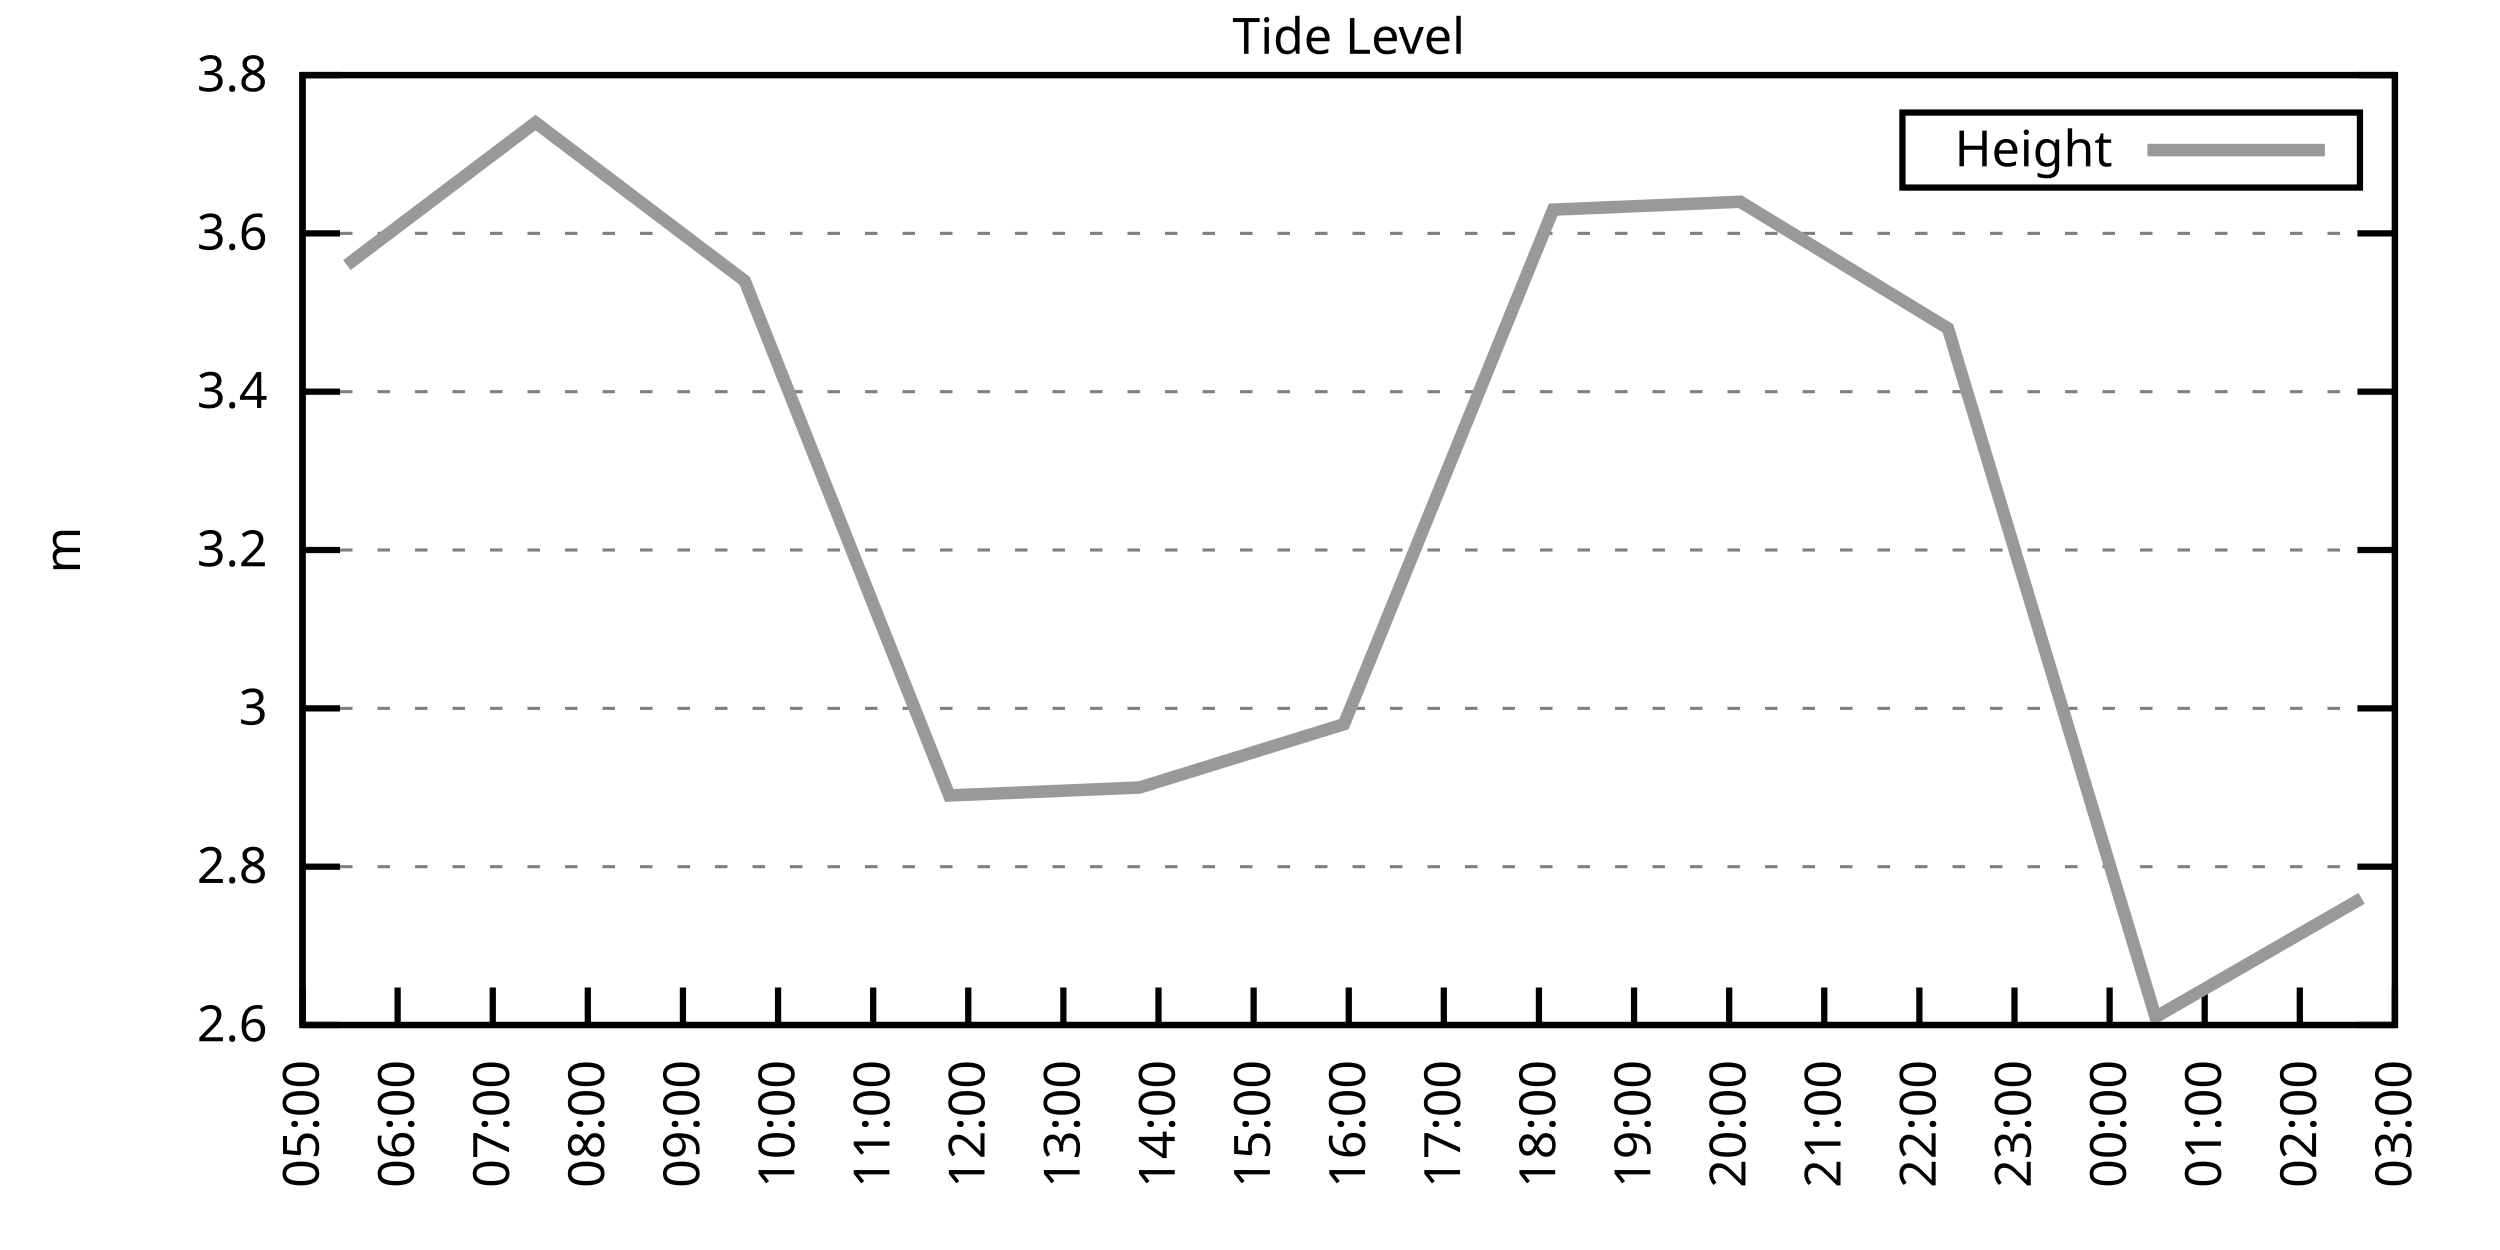
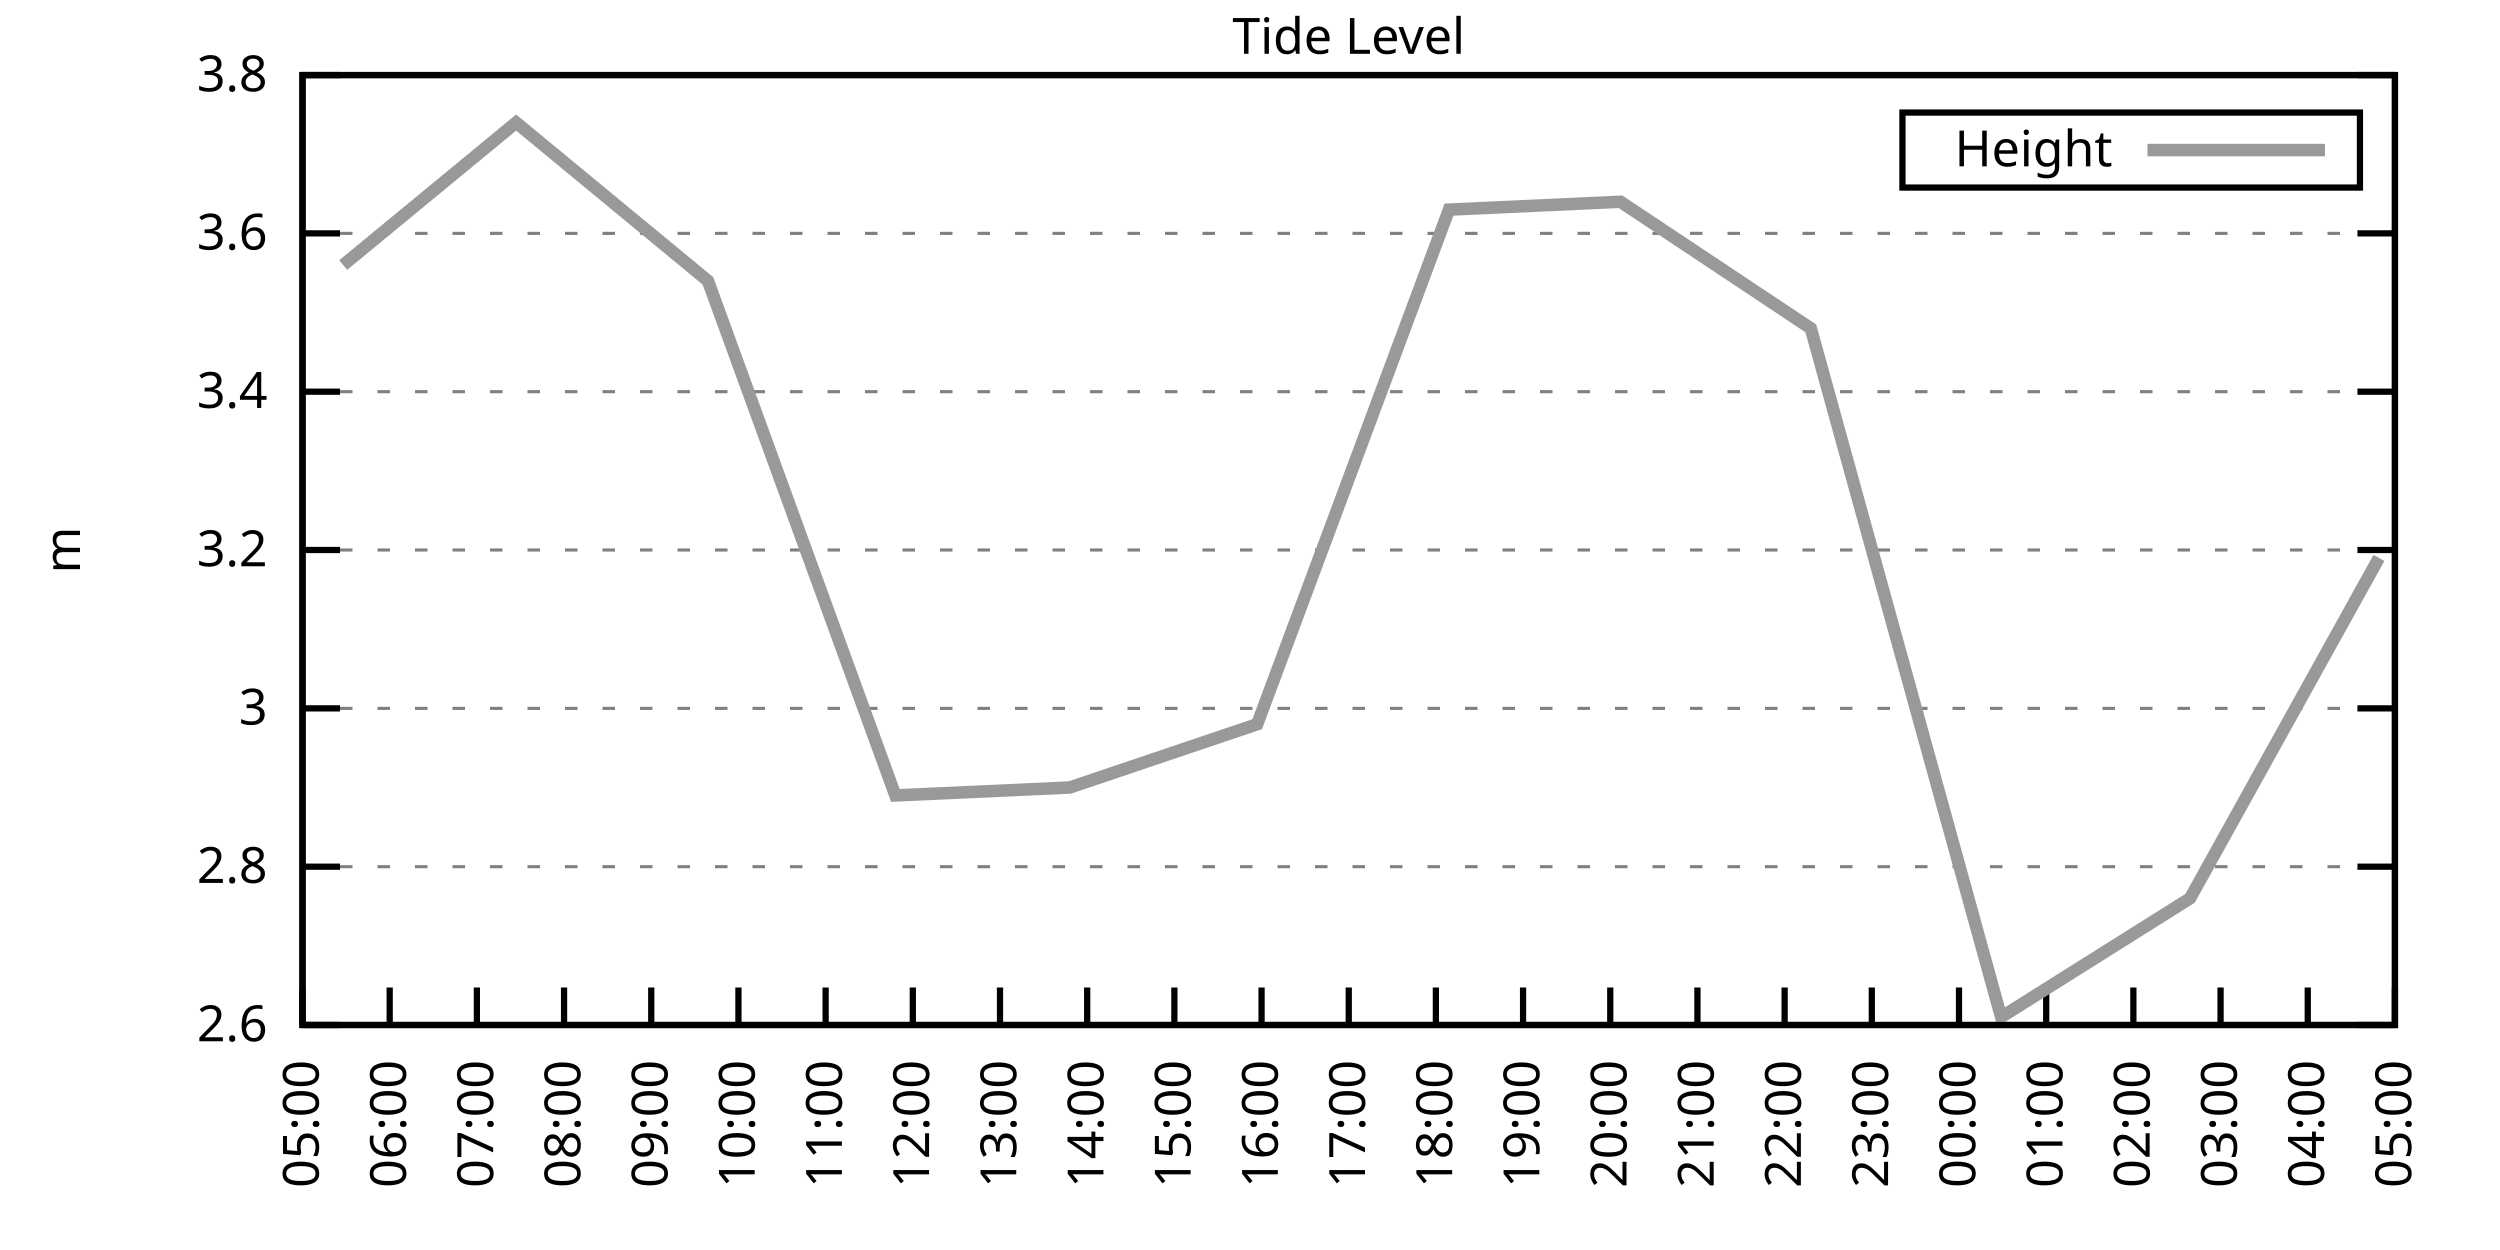
<svg xmlns="http://www.w3.org/2000/svg" xmlns:xlink="http://www.w3.org/1999/xlink" width="400" height="200" viewBox="0 0 400 200">
  <g id="gnuplot_canvas">
    <rect x="0" y="0" width="400" height="200" fill="none" />
    <defs>
      <circle id="gpDot" r="0.5" stroke-width="0.5" stroke="currentColor" />
      <path id="gpPt0" stroke-width="0.333" stroke="currentColor" d="M-1,0 h2 M0,-1 v2" />
      <path id="gpPt1" stroke-width="0.333" stroke="currentColor" d="M-1,-1 L1,1 M1,-1 L-1,1" />
      <path id="gpPt2" stroke-width="0.333" stroke="currentColor" d="M-1,0 L1,0 M0,-1 L0,1 M-1,-1 L1,1 M-1,1 L1,-1" />
      <rect id="gpPt3" stroke-width="0.333" stroke="currentColor" x="-1" y="-1" width="2" height="2" />
      <rect id="gpPt4" stroke-width="0.333" stroke="currentColor" fill="currentColor" x="-1" y="-1" width="2" height="2" />
      <circle id="gpPt5" stroke-width="0.333" stroke="currentColor" cx="0" cy="0" r="1" />
      <use xlink:href="#gpPt5" id="gpPt6" fill="currentColor" stroke="none" />
      <path id="gpPt7" stroke-width="0.333" stroke="currentColor" d="M0,-1.33 L-1.33,0.67 L1.33,0.67 z" />
      <use xlink:href="#gpPt7" id="gpPt8" fill="currentColor" stroke="none" />
      <use xlink:href="#gpPt7" id="gpPt9" stroke="currentColor" transform="rotate(180)" />
      <use xlink:href="#gpPt9" id="gpPt10" fill="currentColor" stroke="none" />
      <use xlink:href="#gpPt3" id="gpPt11" stroke="currentColor" transform="rotate(45)" />
      <use xlink:href="#gpPt11" id="gpPt12" fill="currentColor" stroke="none" />
      <path id="gpPt13" stroke-width="0.333" stroke="currentColor" d="M0,1.330 L1.265,0.411 L0.782,-1.067 L-0.782,-1.076 L-1.265,0.411 z" />
      <use xlink:href="#gpPt13" id="gpPt14" fill="currentColor" stroke="none" />
      <filter id="textbox" filterUnits="objectBoundingBox" x="0" y="0" height="1" width="1">
        <feFlood flood-color="white" flood-opacity="1" result="bgnd" />
        <feComposite in="SourceGraphic" in2="bgnd" operator="atop" />
      </filter>
      <filter id="greybox" filterUnits="objectBoundingBox" x="0" y="0" height="1" width="1">
        <feFlood flood-color="lightgrey" flood-opacity="1" result="grey" />
        <feComposite in="SourceGraphic" in2="grey" operator="atop" />
      </filter>
    </defs>
    <g fill="none" color="white" stroke="currentColor" stroke-width="1.00" stroke-linecap="butt" stroke-linejoin="miter">
</g>
    <g fill="none" color="black" stroke="currentColor" stroke-width="1.00" stroke-linecap="butt" stroke-linejoin="miter">
      <g stroke="none" shape-rendering="crispEdges">
        <polygon fill="rgb(255, 255, 255)" points="48.40,164.00 383.18,164.00 383.18,12.02 48.40,12.02 " />
      </g>
    </g>
    <g fill="none" color="black" stroke="currentColor" stroke-width="1.00" stroke-linecap="butt" stroke-linejoin="miter">
</g>
    <g fill="none" color="black" stroke="black" stroke-width="0.50" stroke-linecap="butt" stroke-linejoin="miter">
</g>
    <g fill="none" color="gray" stroke="currentColor" stroke-width="0.50" stroke-linecap="butt" stroke-linejoin="miter">
      <path stroke="gray" stroke-dasharray="2,4" class="gridline" d="M48.40,164.00 L383.19,164.00  " />
    </g>
    <g fill="none" color="gray" stroke="gray" stroke-width="1.00" stroke-linecap="butt" stroke-linejoin="miter">
</g>
    <g fill="none" color="black" stroke="currentColor" stroke-width="1.00" stroke-linecap="butt" stroke-linejoin="miter">
      <path stroke="black" d="M48.40,164.00 L54.40,164.00 M383.19,164.00 L377.19,164.00  " />
      <g transform="translate(42.80,166.60)" stroke="none" fill="black" font-family="Sans" font-size="8.00" text-anchor="end">
        <text>
          <tspan font-family="Sans"> 2.6</tspan>
        </text>
      </g>
    </g>
    <g fill="none" color="black" stroke="currentColor" stroke-width="1.00" stroke-linecap="butt" stroke-linejoin="miter">
</g>
    <g fill="none" color="black" stroke="black" stroke-width="0.50" stroke-linecap="butt" stroke-linejoin="miter">
</g>
    <g fill="none" color="gray" stroke="currentColor" stroke-width="0.50" stroke-linecap="butt" stroke-linejoin="miter">
      <path stroke="gray" stroke-dasharray="2,4" class="gridline" d="M48.40,138.67 L383.19,138.67  " />
    </g>
    <g fill="none" color="gray" stroke="gray" stroke-width="1.00" stroke-linecap="butt" stroke-linejoin="miter">
</g>
    <g fill="none" color="black" stroke="currentColor" stroke-width="1.00" stroke-linecap="butt" stroke-linejoin="miter">
      <path stroke="black" d="M48.40,138.67 L54.40,138.67 M383.19,138.67 L377.19,138.67  " />
      <g transform="translate(42.80,141.27)" stroke="none" fill="black" font-family="Sans" font-size="8.00" text-anchor="end">
        <text>
          <tspan font-family="Sans"> 2.8</tspan>
        </text>
      </g>
    </g>
    <g fill="none" color="black" stroke="currentColor" stroke-width="1.00" stroke-linecap="butt" stroke-linejoin="miter">
</g>
    <g fill="none" color="black" stroke="black" stroke-width="0.50" stroke-linecap="butt" stroke-linejoin="miter">
</g>
    <g fill="none" color="gray" stroke="currentColor" stroke-width="0.50" stroke-linecap="butt" stroke-linejoin="miter">
      <path stroke="gray" stroke-dasharray="2,4" class="gridline" d="M48.40,113.34 L383.19,113.34  " />
    </g>
    <g fill="none" color="gray" stroke="gray" stroke-width="1.00" stroke-linecap="butt" stroke-linejoin="miter">
</g>
    <g fill="none" color="black" stroke="currentColor" stroke-width="1.00" stroke-linecap="butt" stroke-linejoin="miter">
      <path stroke="black" d="M48.40,113.34 L54.40,113.34 M383.19,113.34 L377.19,113.34  " />
      <g transform="translate(42.80,115.94)" stroke="none" fill="black" font-family="Sans" font-size="8.00" text-anchor="end">
        <text>
          <tspan font-family="Sans"> 3</tspan>
        </text>
      </g>
    </g>
    <g fill="none" color="black" stroke="currentColor" stroke-width="1.00" stroke-linecap="butt" stroke-linejoin="miter">
</g>
    <g fill="none" color="black" stroke="black" stroke-width="0.50" stroke-linecap="butt" stroke-linejoin="miter">
</g>
    <g fill="none" color="gray" stroke="currentColor" stroke-width="0.50" stroke-linecap="butt" stroke-linejoin="miter">
      <path stroke="gray" stroke-dasharray="2,4" class="gridline" d="M48.40,88.00 L383.19,88.00  " />
    </g>
    <g fill="none" color="gray" stroke="gray" stroke-width="1.00" stroke-linecap="butt" stroke-linejoin="miter">
</g>
    <g fill="none" color="black" stroke="currentColor" stroke-width="1.00" stroke-linecap="butt" stroke-linejoin="miter">
      <path stroke="black" d="M48.40,88.00 L54.40,88.00 M383.19,88.00 L377.19,88.00  " />
      <g transform="translate(42.80,90.60)" stroke="none" fill="black" font-family="Sans" font-size="8.00" text-anchor="end">
        <text>
          <tspan font-family="Sans"> 3.2</tspan>
        </text>
      </g>
    </g>
    <g fill="none" color="black" stroke="currentColor" stroke-width="1.00" stroke-linecap="butt" stroke-linejoin="miter">
</g>
    <g fill="none" color="black" stroke="black" stroke-width="0.50" stroke-linecap="butt" stroke-linejoin="miter">
</g>
    <g fill="none" color="gray" stroke="currentColor" stroke-width="0.50" stroke-linecap="butt" stroke-linejoin="miter">
      <path stroke="gray" stroke-dasharray="2,4" class="gridline" d="M48.40,62.67 L383.19,62.67  " />
    </g>
    <g fill="none" color="gray" stroke="gray" stroke-width="1.00" stroke-linecap="butt" stroke-linejoin="miter">
</g>
    <g fill="none" color="black" stroke="currentColor" stroke-width="1.00" stroke-linecap="butt" stroke-linejoin="miter">
      <path stroke="black" d="M48.40,62.67 L54.40,62.67 M383.19,62.67 L377.19,62.67  " />
      <g transform="translate(42.80,65.27)" stroke="none" fill="black" font-family="Sans" font-size="8.00" text-anchor="end">
        <text>
          <tspan font-family="Sans"> 3.4</tspan>
        </text>
      </g>
    </g>
    <g fill="none" color="black" stroke="currentColor" stroke-width="1.00" stroke-linecap="butt" stroke-linejoin="miter">
</g>
    <g fill="none" color="black" stroke="black" stroke-width="0.50" stroke-linecap="butt" stroke-linejoin="miter">
</g>
    <g fill="none" color="gray" stroke="currentColor" stroke-width="0.50" stroke-linecap="butt" stroke-linejoin="miter">
      <path stroke="gray" stroke-dasharray="2,4" class="gridline" d="M48.40,37.34 L383.19,37.34  " />
    </g>
    <g fill="none" color="gray" stroke="gray" stroke-width="1.00" stroke-linecap="butt" stroke-linejoin="miter">
</g>
    <g fill="none" color="black" stroke="currentColor" stroke-width="1.00" stroke-linecap="butt" stroke-linejoin="miter">
      <path stroke="black" d="M48.40,37.34 L54.40,37.34 M383.19,37.34 L377.19,37.34  " />
      <g transform="translate(42.80,39.94)" stroke="none" fill="black" font-family="Sans" font-size="8.00" text-anchor="end">
        <text>
          <tspan font-family="Sans"> 3.6</tspan>
        </text>
      </g>
    </g>
    <g fill="none" color="black" stroke="currentColor" stroke-width="1.00" stroke-linecap="butt" stroke-linejoin="miter">
</g>
    <g fill="none" color="black" stroke="black" stroke-width="0.50" stroke-linecap="butt" stroke-linejoin="miter">
</g>
    <g fill="none" color="gray" stroke="currentColor" stroke-width="0.50" stroke-linecap="butt" stroke-linejoin="miter">
      <path stroke="gray" stroke-dasharray="2,4" class="gridline" d="M48.40,12.01 L383.19,12.01  " />
    </g>
    <g fill="none" color="gray" stroke="gray" stroke-width="1.00" stroke-linecap="butt" stroke-linejoin="miter">
</g>
    <g fill="none" color="black" stroke="currentColor" stroke-width="1.00" stroke-linecap="butt" stroke-linejoin="miter">
      <path stroke="black" d="M48.40,12.01 L54.40,12.01 M383.19,12.01 L377.19,12.01  " />
      <g transform="translate(42.80,14.61)" stroke="none" fill="black" font-family="Sans" font-size="8.00" text-anchor="end">
        <text>
          <tspan font-family="Sans"> 3.8</tspan>
        </text>
      </g>
    </g>
    <g fill="none" color="black" stroke="currentColor" stroke-width="1.00" stroke-linecap="butt" stroke-linejoin="miter">
      <path stroke="black" d="M48.40,164.00 L48.40,158.00  " />
      <g transform="translate(51.00,169.60) rotate(270.00)" stroke="none" fill="black" font-family="Sans" font-size="8.00" text-anchor="end">
        <text>
          <tspan font-family="Sans">05:00</tspan>
        </text>
      </g>
    </g>
    <g fill="none" color="black" stroke="currentColor" stroke-width="1.00" stroke-linecap="butt" stroke-linejoin="miter">
-       <path stroke="black" d="M63.62,164.00 L63.62,158.00  " />
-       <g transform="translate(66.22,169.60) rotate(270.00)" stroke="none" fill="black" font-family="Sans" font-size="8.00" text-anchor="end">
+       <path stroke="black" d="M62.35,164.00 L62.35,158.00  " />
+       <g transform="translate(64.95,169.60) rotate(270.00)" stroke="none" fill="black" font-family="Sans" font-size="8.00" text-anchor="end">
        <text>
          <tspan font-family="Sans">06:00</tspan>
        </text>
      </g>
    </g>
    <g fill="none" color="black" stroke="currentColor" stroke-width="1.00" stroke-linecap="butt" stroke-linejoin="miter">
-       <path stroke="black" d="M78.84,164.00 L78.84,158.00  " />
-       <g transform="translate(81.44,169.60) rotate(270.00)" stroke="none" fill="black" font-family="Sans" font-size="8.00" text-anchor="end">
+       <path stroke="black" d="M76.30,164.00 L76.30,158.00  " />
+       <g transform="translate(78.90,169.60) rotate(270.00)" stroke="none" fill="black" font-family="Sans" font-size="8.00" text-anchor="end">
        <text>
          <tspan font-family="Sans">07:00</tspan>
        </text>
      </g>
    </g>
    <g fill="none" color="black" stroke="currentColor" stroke-width="1.00" stroke-linecap="butt" stroke-linejoin="miter">
-       <path stroke="black" d="M94.05,164.00 L94.05,158.00  " />
-       <g transform="translate(96.65,169.60) rotate(270.00)" stroke="none" fill="black" font-family="Sans" font-size="8.00" text-anchor="end">
+       <path stroke="black" d="M90.25,164.00 L90.25,158.00  " />
+       <g transform="translate(92.85,169.60) rotate(270.00)" stroke="none" fill="black" font-family="Sans" font-size="8.00" text-anchor="end">
        <text>
          <tspan font-family="Sans">08:00</tspan>
        </text>
      </g>
    </g>
    <g fill="none" color="black" stroke="currentColor" stroke-width="1.00" stroke-linecap="butt" stroke-linejoin="miter">
-       <path stroke="black" d="M109.27,164.00 L109.27,158.00  " />
-       <g transform="translate(111.87,169.60) rotate(270.00)" stroke="none" fill="black" font-family="Sans" font-size="8.00" text-anchor="end">
+       <path stroke="black" d="M104.20,164.00 L104.20,158.00  " />
+       <g transform="translate(106.80,169.60) rotate(270.00)" stroke="none" fill="black" font-family="Sans" font-size="8.00" text-anchor="end">
        <text>
          <tspan font-family="Sans">09:00</tspan>
        </text>
      </g>
    </g>
    <g fill="none" color="black" stroke="currentColor" stroke-width="1.00" stroke-linecap="butt" stroke-linejoin="miter">
-       <path stroke="black" d="M124.49,164.00 L124.49,158.00  " />
-       <g transform="translate(127.09,169.60) rotate(270.00)" stroke="none" fill="black" font-family="Sans" font-size="8.00" text-anchor="end">
+       <path stroke="black" d="M118.15,164.00 L118.15,158.00  " />
+       <g transform="translate(120.75,169.60) rotate(270.00)" stroke="none" fill="black" font-family="Sans" font-size="8.00" text-anchor="end">
        <text>
          <tspan font-family="Sans">10:00</tspan>
        </text>
      </g>
    </g>
    <g fill="none" color="black" stroke="currentColor" stroke-width="1.00" stroke-linecap="butt" stroke-linejoin="miter">
-       <path stroke="black" d="M139.71,164.00 L139.71,158.00  " />
-       <g transform="translate(142.31,169.60) rotate(270.00)" stroke="none" fill="black" font-family="Sans" font-size="8.00" text-anchor="end">
+       <path stroke="black" d="M132.10,164.00 L132.10,158.00  " />
+       <g transform="translate(134.70,169.60) rotate(270.00)" stroke="none" fill="black" font-family="Sans" font-size="8.00" text-anchor="end">
        <text>
          <tspan font-family="Sans">11:00</tspan>
        </text>
      </g>
    </g>
    <g fill="none" color="black" stroke="currentColor" stroke-width="1.00" stroke-linecap="butt" stroke-linejoin="miter">
-       <path stroke="black" d="M154.92,164.00 L154.92,158.00  " />
-       <g transform="translate(157.52,169.60) rotate(270.00)" stroke="none" fill="black" font-family="Sans" font-size="8.00" text-anchor="end">
+       <path stroke="black" d="M146.05,164.00 L146.05,158.00  " />
+       <g transform="translate(148.65,169.60) rotate(270.00)" stroke="none" fill="black" font-family="Sans" font-size="8.00" text-anchor="end">
        <text>
          <tspan font-family="Sans">12:00</tspan>
        </text>
      </g>
    </g>
    <g fill="none" color="black" stroke="currentColor" stroke-width="1.00" stroke-linecap="butt" stroke-linejoin="miter">
-       <path stroke="black" d="M170.14,164.00 L170.14,158.00  " />
-       <g transform="translate(172.74,169.60) rotate(270.00)" stroke="none" fill="black" font-family="Sans" font-size="8.00" text-anchor="end">
+       <path stroke="black" d="M160.00,164.00 L160.00,158.00  " />
+       <g transform="translate(162.60,169.60) rotate(270.00)" stroke="none" fill="black" font-family="Sans" font-size="8.00" text-anchor="end">
        <text>
          <tspan font-family="Sans">13:00</tspan>
        </text>
      </g>
    </g>
    <g fill="none" color="black" stroke="currentColor" stroke-width="1.00" stroke-linecap="butt" stroke-linejoin="miter">
-       <path stroke="black" d="M185.36,164.00 L185.36,158.00  " />
-       <g transform="translate(187.96,169.60) rotate(270.00)" stroke="none" fill="black" font-family="Sans" font-size="8.00" text-anchor="end">
+       <path stroke="black" d="M173.95,164.00 L173.95,158.00  " />
+       <g transform="translate(176.55,169.60) rotate(270.00)" stroke="none" fill="black" font-family="Sans" font-size="8.00" text-anchor="end">
        <text>
          <tspan font-family="Sans">14:00</tspan>
        </text>
      </g>
    </g>
    <g fill="none" color="black" stroke="currentColor" stroke-width="1.00" stroke-linecap="butt" stroke-linejoin="miter">
-       <path stroke="black" d="M200.58,164.00 L200.58,158.00  " />
-       <g transform="translate(203.18,169.60) rotate(270.00)" stroke="none" fill="black" font-family="Sans" font-size="8.00" text-anchor="end">
+       <path stroke="black" d="M187.90,164.00 L187.90,158.00  " />
+       <g transform="translate(190.50,169.60) rotate(270.00)" stroke="none" fill="black" font-family="Sans" font-size="8.00" text-anchor="end">
        <text>
          <tspan font-family="Sans">15:00</tspan>
+         </text>
+       </g>
+     </g>
+     <g fill="none" color="black" stroke="currentColor" stroke-width="1.00" stroke-linecap="butt" stroke-linejoin="miter">
+       <path stroke="black" d="M201.85,164.00 L201.85,158.00  " />
+       <g transform="translate(204.45,169.60) rotate(270.00)" stroke="none" fill="black" font-family="Sans" font-size="8.00" text-anchor="end">
+         <text>
+           <tspan font-family="Sans">16:00</tspan>
        </text>
      </g>
    </g>
    <g fill="none" color="black" stroke="currentColor" stroke-width="1.00" stroke-linecap="butt" stroke-linejoin="miter">
      <path stroke="black" d="M215.80,164.00 L215.80,158.00  " />
      <g transform="translate(218.40,169.60) rotate(270.00)" stroke="none" fill="black" font-family="Sans" font-size="8.00" text-anchor="end">
        <text>
-           <tspan font-family="Sans">16:00</tspan>
-         </text>
-       </g>
-     </g>
-     <g fill="none" color="black" stroke="currentColor" stroke-width="1.00" stroke-linecap="butt" stroke-linejoin="miter">
-       <path stroke="black" d="M231.01,164.00 L231.01,158.00  " />
-       <g transform="translate(233.61,169.60) rotate(270.00)" stroke="none" fill="black" font-family="Sans" font-size="8.00" text-anchor="end">
-         <text>
          <tspan font-family="Sans">17:00</tspan>
        </text>
      </g>
    </g>
    <g fill="none" color="black" stroke="currentColor" stroke-width="1.00" stroke-linecap="butt" stroke-linejoin="miter">
-       <path stroke="black" d="M246.23,164.00 L246.23,158.00  " />
-       <g transform="translate(248.83,169.60) rotate(270.00)" stroke="none" fill="black" font-family="Sans" font-size="8.00" text-anchor="end">
+       <path stroke="black" d="M229.74,164.00 L229.74,158.00  " />
+       <g transform="translate(232.34,169.60) rotate(270.00)" stroke="none" fill="black" font-family="Sans" font-size="8.00" text-anchor="end">
        <text>
          <tspan font-family="Sans">18:00</tspan>
        </text>
      </g>
    </g>
    <g fill="none" color="black" stroke="currentColor" stroke-width="1.00" stroke-linecap="butt" stroke-linejoin="miter">
-       <path stroke="black" d="M261.45,164.00 L261.45,158.00  " />
-       <g transform="translate(264.05,169.60) rotate(270.00)" stroke="none" fill="black" font-family="Sans" font-size="8.00" text-anchor="end">
+       <path stroke="black" d="M243.69,164.00 L243.69,158.00  " />
+       <g transform="translate(246.29,169.60) rotate(270.00)" stroke="none" fill="black" font-family="Sans" font-size="8.00" text-anchor="end">
        <text>
          <tspan font-family="Sans">19:00</tspan>
        </text>
      </g>
    </g>
    <g fill="none" color="black" stroke="currentColor" stroke-width="1.00" stroke-linecap="butt" stroke-linejoin="miter">
-       <path stroke="black" d="M276.67,164.00 L276.67,158.00  " />
-       <g transform="translate(279.27,169.60) rotate(270.00)" stroke="none" fill="black" font-family="Sans" font-size="8.00" text-anchor="end">
+       <path stroke="black" d="M257.64,164.00 L257.64,158.00  " />
+       <g transform="translate(260.24,169.60) rotate(270.00)" stroke="none" fill="black" font-family="Sans" font-size="8.00" text-anchor="end">
        <text>
          <tspan font-family="Sans">20:00</tspan>
        </text>
      </g>
    </g>
    <g fill="none" color="black" stroke="currentColor" stroke-width="1.00" stroke-linecap="butt" stroke-linejoin="miter">
-       <path stroke="black" d="M291.88,164.00 L291.88,158.00  " />
-       <g transform="translate(294.48,169.60) rotate(270.00)" stroke="none" fill="black" font-family="Sans" font-size="8.00" text-anchor="end">
+       <path stroke="black" d="M271.59,164.00 L271.59,158.00  " />
+       <g transform="translate(274.19,169.60) rotate(270.00)" stroke="none" fill="black" font-family="Sans" font-size="8.00" text-anchor="end">
        <text>
          <tspan font-family="Sans">21:00</tspan>
        </text>
      </g>
    </g>
    <g fill="none" color="black" stroke="currentColor" stroke-width="1.00" stroke-linecap="butt" stroke-linejoin="miter">
-       <path stroke="black" d="M307.10,164.00 L307.10,158.00  " />
-       <g transform="translate(309.70,169.60) rotate(270.00)" stroke="none" fill="black" font-family="Sans" font-size="8.00" text-anchor="end">
+       <path stroke="black" d="M285.54,164.00 L285.54,158.00  " />
+       <g transform="translate(288.14,169.60) rotate(270.00)" stroke="none" fill="black" font-family="Sans" font-size="8.00" text-anchor="end">
        <text>
          <tspan font-family="Sans">22:00</tspan>
        </text>
      </g>
    </g>
    <g fill="none" color="black" stroke="currentColor" stroke-width="1.00" stroke-linecap="butt" stroke-linejoin="miter">
-       <path stroke="black" d="M322.32,164.00 L322.32,158.00  " />
-       <g transform="translate(324.92,169.60) rotate(270.00)" stroke="none" fill="black" font-family="Sans" font-size="8.00" text-anchor="end">
+       <path stroke="black" d="M299.49,164.00 L299.49,158.00  " />
+       <g transform="translate(302.09,169.60) rotate(270.00)" stroke="none" fill="black" font-family="Sans" font-size="8.00" text-anchor="end">
        <text>
          <tspan font-family="Sans">23:00</tspan>
        </text>
      </g>
    </g>
    <g fill="none" color="black" stroke="currentColor" stroke-width="1.00" stroke-linecap="butt" stroke-linejoin="miter">
-       <path stroke="black" d="M337.54,164.00 L337.54,158.00  " />
-       <g transform="translate(340.14,169.60) rotate(270.00)" stroke="none" fill="black" font-family="Sans" font-size="8.00" text-anchor="end">
+       <path stroke="black" d="M313.44,164.00 L313.44,158.00  " />
+       <g transform="translate(316.04,169.60) rotate(270.00)" stroke="none" fill="black" font-family="Sans" font-size="8.00" text-anchor="end">
        <text>
          <tspan font-family="Sans">00:00</tspan>
        </text>
      </g>
    </g>
    <g fill="none" color="black" stroke="currentColor" stroke-width="1.00" stroke-linecap="butt" stroke-linejoin="miter">
-       <path stroke="black" d="M352.75,164.00 L352.75,158.00  " />
-       <g transform="translate(355.35,169.60) rotate(270.00)" stroke="none" fill="black" font-family="Sans" font-size="8.00" text-anchor="end">
+       <path stroke="black" d="M327.39,164.00 L327.39,158.00  " />
+       <g transform="translate(329.99,169.60) rotate(270.00)" stroke="none" fill="black" font-family="Sans" font-size="8.00" text-anchor="end">
        <text>
          <tspan font-family="Sans">01:00</tspan>
        </text>
      </g>
    </g>
    <g fill="none" color="black" stroke="currentColor" stroke-width="1.00" stroke-linecap="butt" stroke-linejoin="miter">
-       <path stroke="black" d="M367.97,164.00 L367.97,158.00  " />
-       <g transform="translate(370.57,169.60) rotate(270.00)" stroke="none" fill="black" font-family="Sans" font-size="8.00" text-anchor="end">
+       <path stroke="black" d="M341.34,164.00 L341.34,158.00  " />
+       <g transform="translate(343.94,169.60) rotate(270.00)" stroke="none" fill="black" font-family="Sans" font-size="8.00" text-anchor="end">
        <text>
          <tspan font-family="Sans">02:00</tspan>
+         </text>
+       </g>
+     </g>
+     <g fill="none" color="black" stroke="currentColor" stroke-width="1.00" stroke-linecap="butt" stroke-linejoin="miter">
+       <path stroke="black" d="M355.29,164.00 L355.29,158.00  " />
+       <g transform="translate(357.89,169.60) rotate(270.00)" stroke="none" fill="black" font-family="Sans" font-size="8.00" text-anchor="end">
+         <text>
+           <tspan font-family="Sans">03:00</tspan>
+         </text>
+       </g>
+     </g>
+     <g fill="none" color="black" stroke="currentColor" stroke-width="1.00" stroke-linecap="butt" stroke-linejoin="miter">
+       <path stroke="black" d="M369.24,164.00 L369.24,158.00  " />
+       <g transform="translate(371.84,169.60) rotate(270.00)" stroke="none" fill="black" font-family="Sans" font-size="8.00" text-anchor="end">
+         <text>
+           <tspan font-family="Sans">04:00</tspan>
        </text>
      </g>
    </g>
    <g fill="none" color="black" stroke="currentColor" stroke-width="1.00" stroke-linecap="butt" stroke-linejoin="miter">
      <path stroke="black" d="M383.19,164.00 L383.19,158.00  " />
      <g transform="translate(385.79,169.60) rotate(270.00)" stroke="none" fill="black" font-family="Sans" font-size="8.00" text-anchor="end">
        <text>
-           <tspan font-family="Sans">03:00</tspan>
+           <tspan font-family="Sans">05:00</tspan>
        </text>
      </g>
    </g>
    <g fill="none" color="black" stroke="currentColor" stroke-width="1.00" stroke-linecap="butt" stroke-linejoin="miter">
</g>
    <g fill="none" color="black" stroke="currentColor" stroke-width="1.00" stroke-linecap="butt" stroke-linejoin="miter">
      <path stroke="black" d="M48.40,12.01 L48.40,164.00 L383.19,164.00 L383.19,12.01 L48.40,12.01 Z  " />
    </g>
    <g fill="none" color="black" stroke="currentColor" stroke-width="1.00" stroke-linecap="butt" stroke-linejoin="miter">
</g>
    <g fill="none" color="black" stroke="currentColor" stroke-width="1.00" stroke-linecap="butt" stroke-linejoin="miter">
      <path stroke="black" d="M304.39,30.01 L304.39,18.01 L377.59,18.01 L377.59,30.01 L304.39,30.01 Z  " />
    </g>
    <g id="Tide_level_plot_1">
      <g fill="none" color="white" stroke="black" stroke-width="2.00" stroke-linecap="butt" stroke-linejoin="miter">
</g>
      <g fill="none" color="black" stroke="currentColor" stroke-width="2.00" stroke-linecap="butt" stroke-linejoin="miter">
        <g transform="translate(337.99,26.61)" stroke="none" fill="black" font-family="Sans" font-size="8.00" text-anchor="end">
          <text>
            <tspan font-family="Sans">Height</tspan>
          </text>
        </g>
      </g>
      <g fill="none" color="black" stroke="currentColor" stroke-width="2.00" stroke-linecap="butt" stroke-linejoin="miter">
-         <path stroke="rgb(153, 153, 153)" d="M343.59,24.01 L371.99,24.01 M55.50,42.41 L85.68,19.61 L119.16,44.94 L151.88,127.27 L182.32,126.00 L215.03,115.87   L248.51,33.54 L278.44,32.28 L311.67,52.54 L344.89,162.73 L377.86,143.73  " />
+         <path stroke="rgb(153, 153, 153)" d="M343.59,24.01 L371.99,24.01 M54.91,42.41 L82.58,19.61 L113.27,44.94 L143.26,127.27 L171.16,126.00 L201.15,115.87   L231.84,33.54 L259.27,32.28 L289.73,52.54 L320.18,162.73 L350.41,143.73 L380.63,89.27  " />
      </g>
    </g>
    <g fill="none" color="black" stroke="currentColor" stroke-width="2.00" stroke-linecap="butt" stroke-linejoin="miter">
</g>
    <g fill="none" color="black" stroke="black" stroke-width="1.00" stroke-linecap="butt" stroke-linejoin="miter">
</g>
    <g fill="none" color="black" stroke="currentColor" stroke-width="1.00" stroke-linecap="butt" stroke-linejoin="miter">
      <path stroke="black" d="M48.40,12.01 L48.40,164.00 L383.19,164.00 L383.19,12.01 L48.40,12.01 Z  " />
      <g transform="translate(12.80,88.01) rotate(270.00)" stroke="none" fill="black" font-family="Sans" font-size="8.00" text-anchor="middle">
        <text>
          <tspan font-family="Sans">m</tspan>
        </text>
      </g>
    </g>
    <g fill="none" color="black" stroke="currentColor" stroke-width="1.00" stroke-linecap="butt" stroke-linejoin="miter">
</g>
    <g fill="none" color="black" stroke="currentColor" stroke-width="1.00" stroke-linecap="butt" stroke-linejoin="miter">
      <g transform="translate(215.79,8.61)" stroke="none" fill="black" font-family="Sans" font-size="8.00" text-anchor="middle">
        <text>
          <tspan font-family="Sans">Tide Level</tspan>
        </text>
      </g>
    </g>
    <g fill="none" color="black" stroke="currentColor" stroke-width="1.00" stroke-linecap="butt" stroke-linejoin="miter">
</g>
  </g>
</svg>
